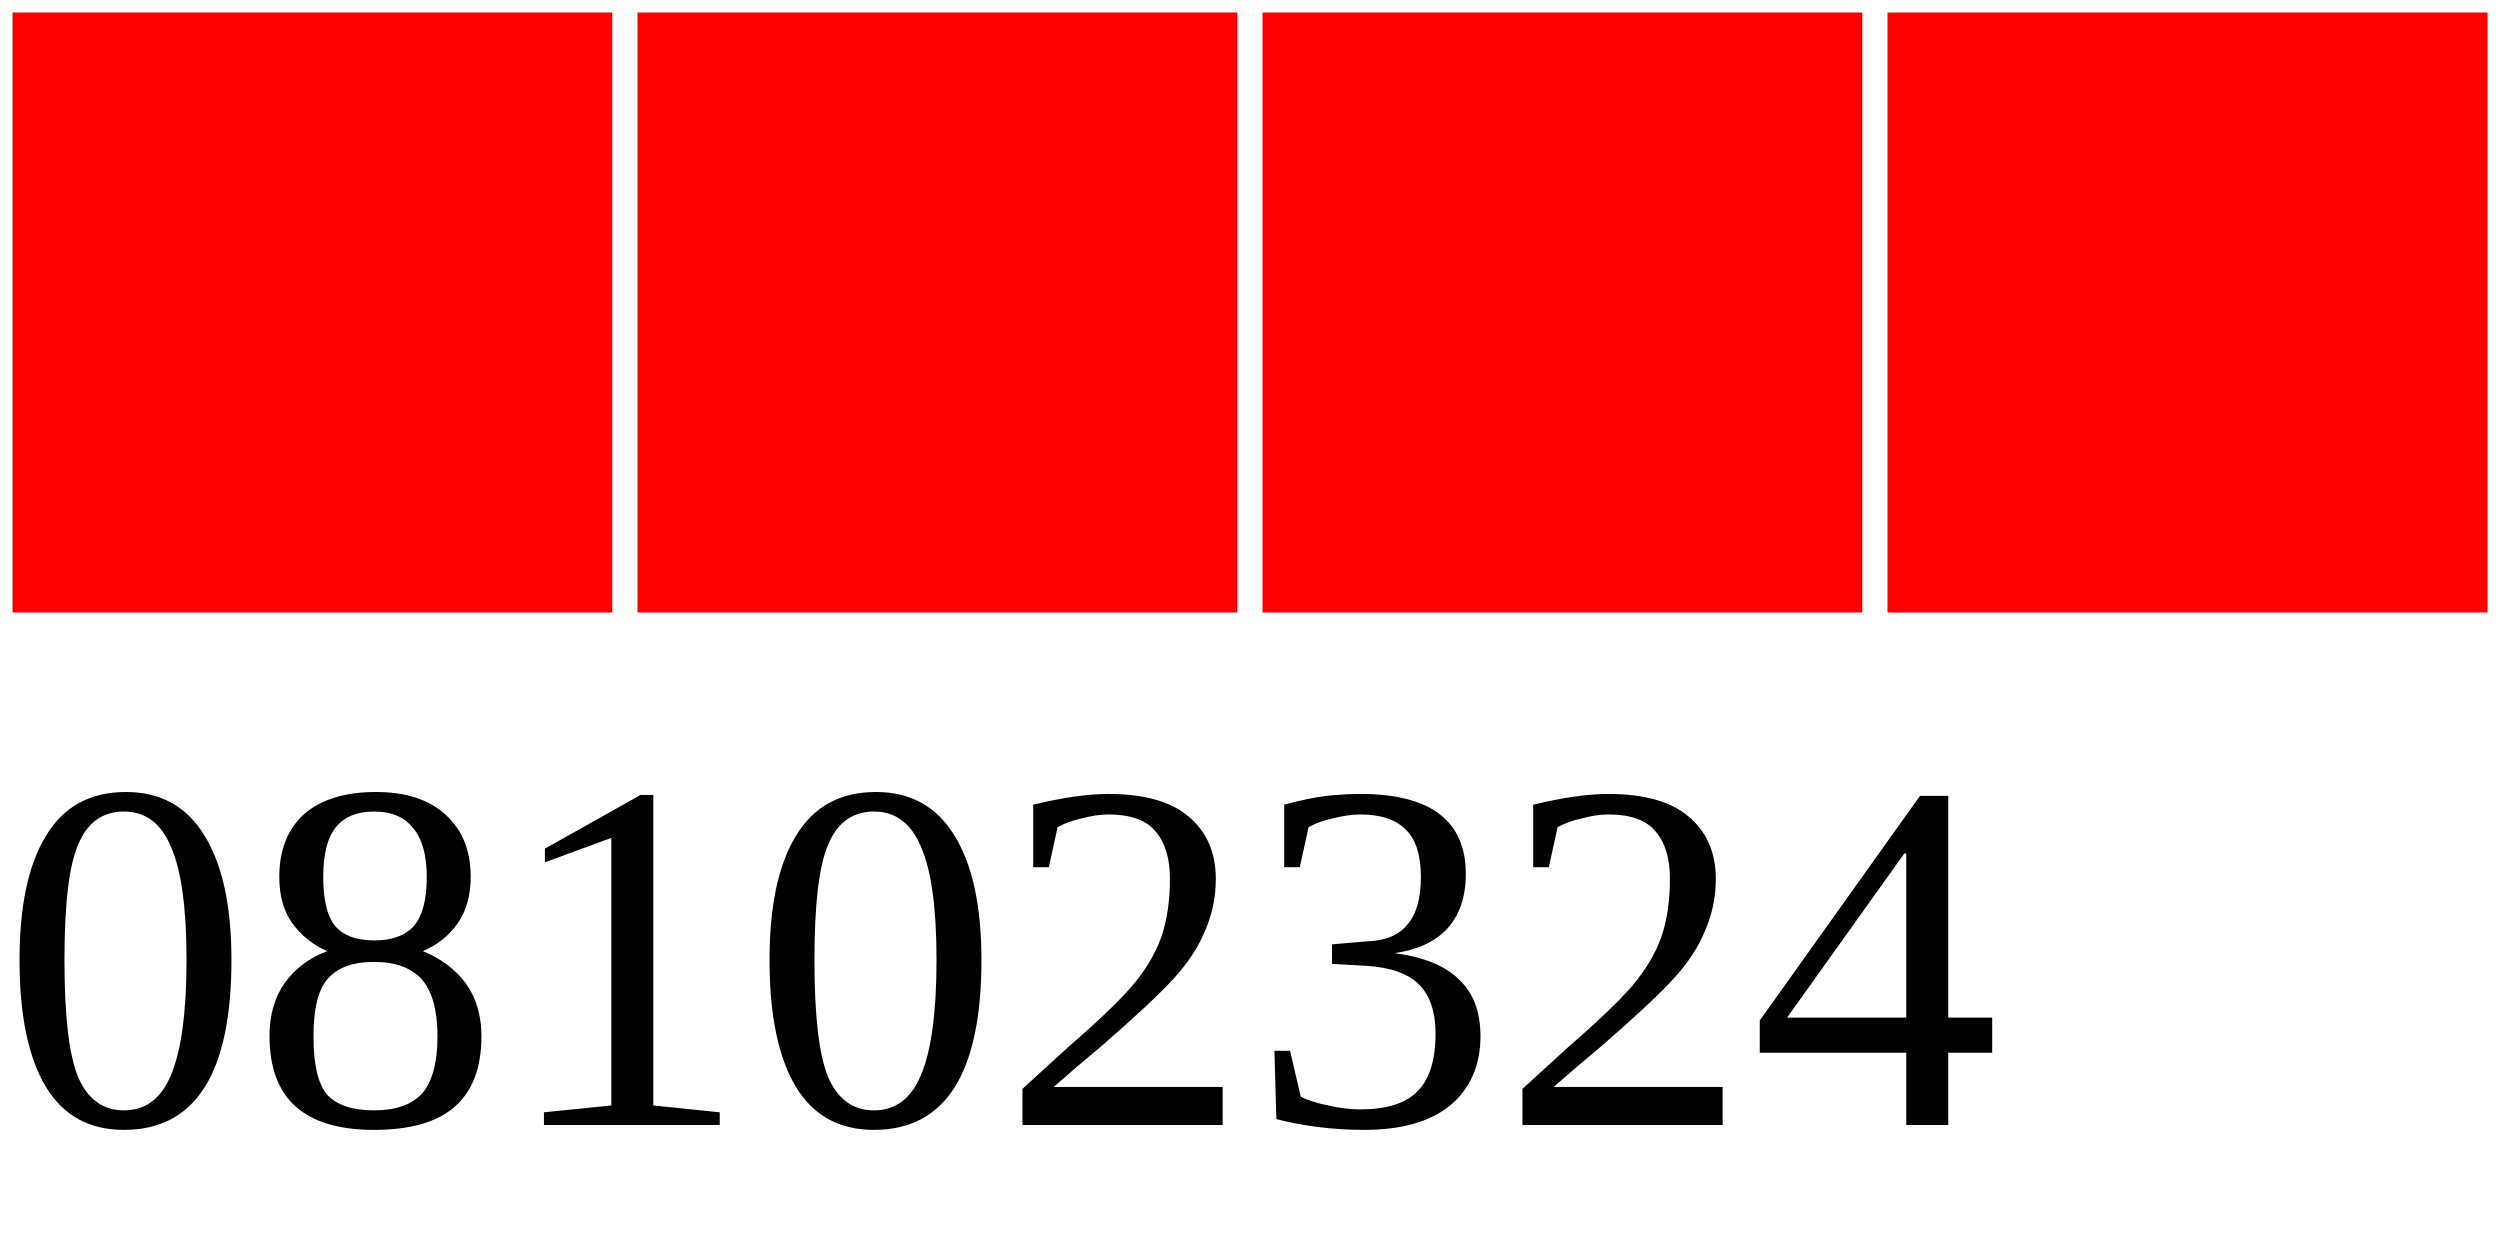
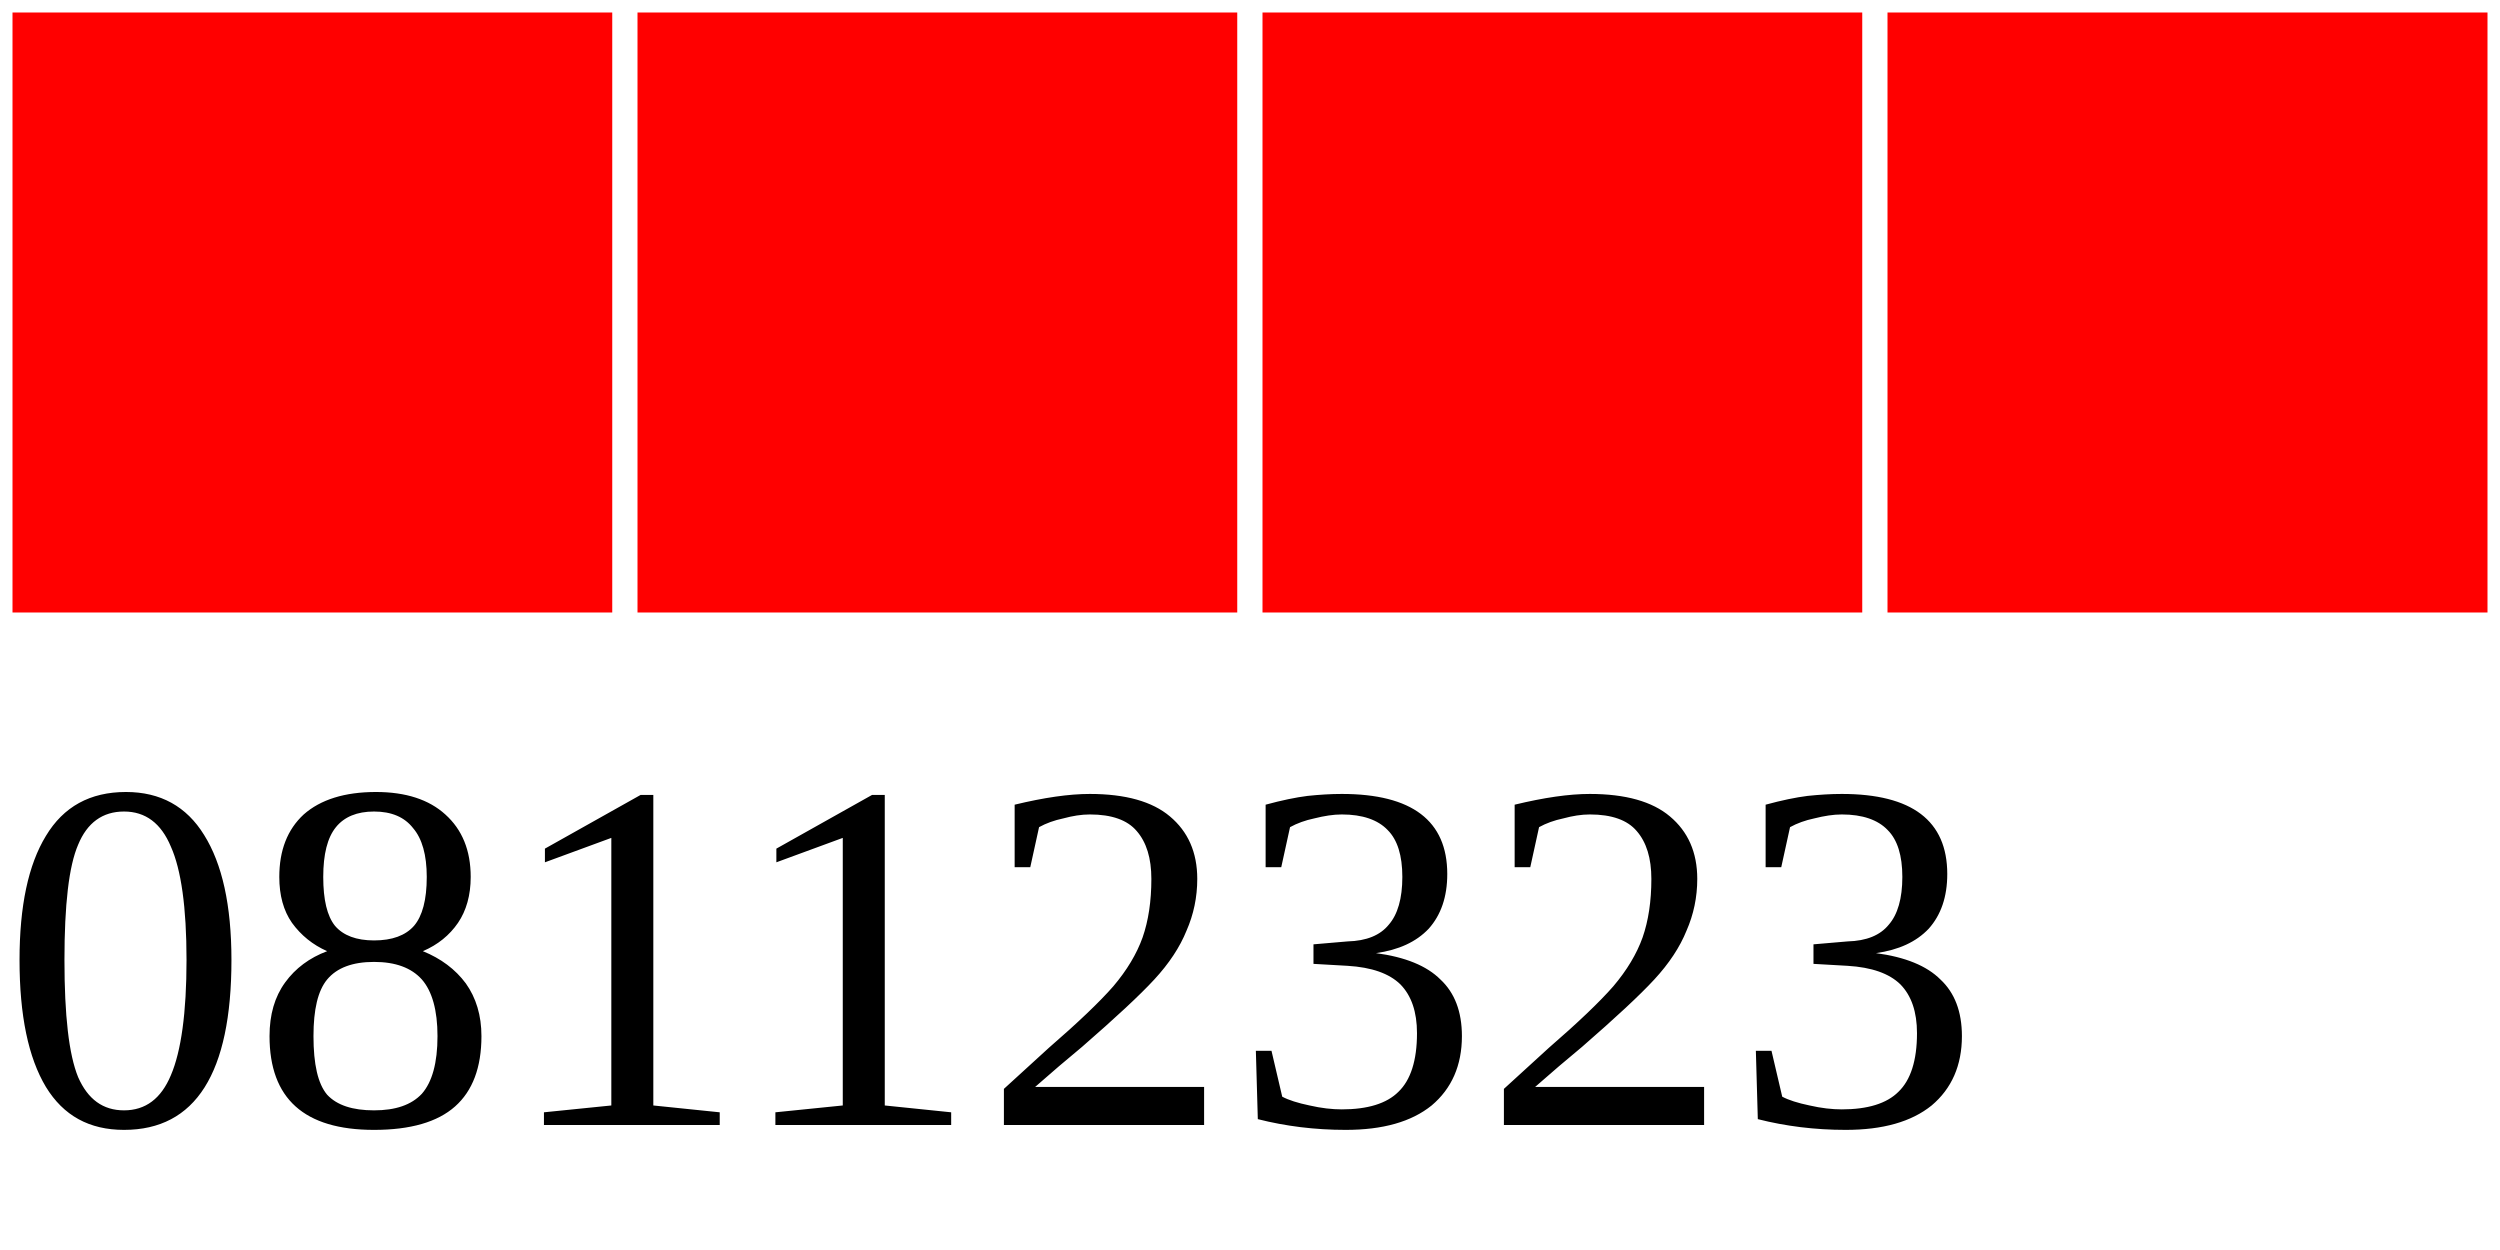
<svg xmlns="http://www.w3.org/2000/svg" width="40" height="20">
  <g>
    <rect width="10" height="10" style="fill:#FF0000;stroke-width:0.4;stroke:rgb(255,255,255)" x="0" />
    <rect width="10" height="10" style="fill:#FF0000;stroke-width:0.4;stroke:rgb(255,255,255)" x="10" />
    <rect width="10" height="10" style="fill:#FF0000;stroke-width:0.4;stroke:rgb(255,255,255)" x="20" />
    <rect width="10" height="10" style="fill:#FF0000;stroke-width:0.4;stroke:rgb(255,255,255)" x="30" />
-     <text x="0" y="18" fill="black" font-size="8">08102324</text>
+     <text x="0" y="18" fill="black" font-size="8">08112323</text>
  </g>
</svg>
